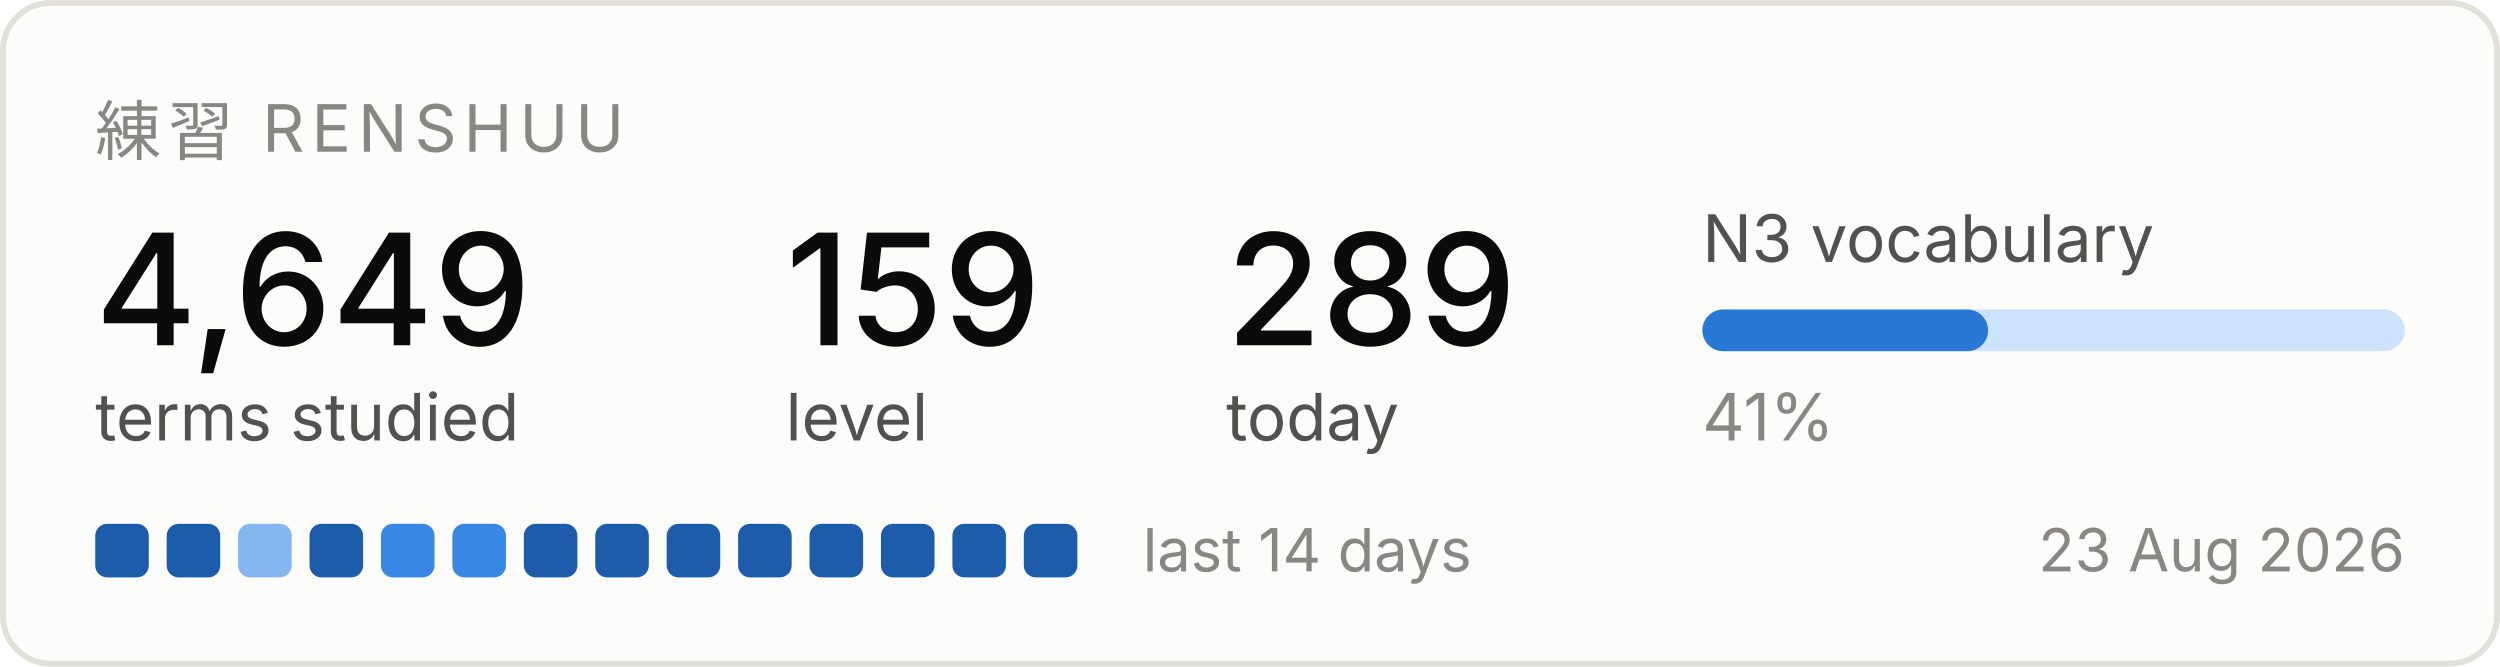
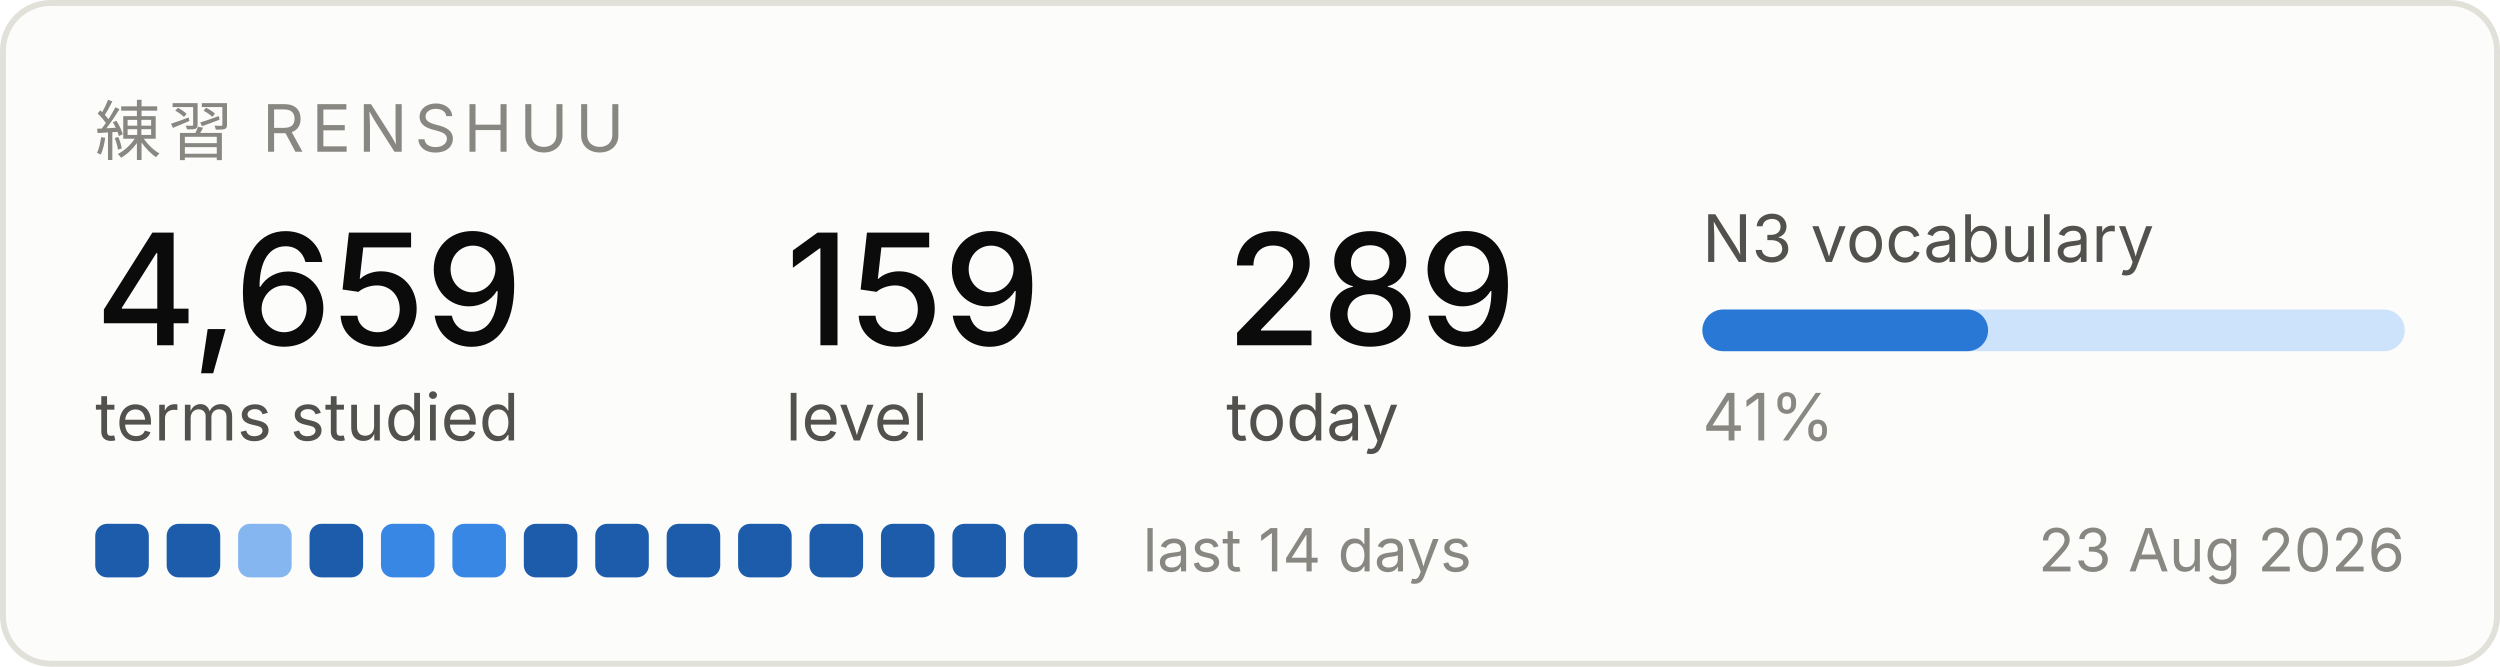
<svg xmlns="http://www.w3.org/2000/svg" width="420" height="112" viewBox="0 0 420 112" role="img" aria-label="Renshuu study progress">
  <rect x="0.5" y="0.5" width="419" height="111" rx="8" fill="#fcfcfb" stroke="#e1e0d9" />
  <text x="16" y="26" font-family="system-ui, -apple-system, Segoe UI, sans-serif" font-size="11" fill="#898781" letter-spacing="1.2">練習  RENSHUU</text>
-   <text x="16" y="58" font-family="system-ui, -apple-system, Segoe UI, sans-serif" font-size="26" fill="#0b0b0b" font-weight="500">4,649</text>
+   <text x="16" y="58" font-family="system-ui, -apple-system, Segoe UI, sans-serif" font-size="26" fill="#0b0b0b" font-weight="500">4,659</text>
  <text x="16" y="74" font-family="system-ui, -apple-system, Segoe UI, sans-serif" font-size="11" fill="#52514e">terms studied</text>
  <text x="132" y="58" font-family="system-ui, -apple-system, Segoe UI, sans-serif" font-size="26" fill="#0b0b0b" font-weight="500">159</text>
  <text x="132" y="74" font-family="system-ui, -apple-system, Segoe UI, sans-serif" font-size="11" fill="#52514e">level</text>
  <text x="206" y="58" font-family="system-ui, -apple-system, Segoe UI, sans-serif" font-size="26" fill="#0b0b0b" font-weight="500">289</text>
  <text x="206" y="74" font-family="system-ui, -apple-system, Segoe UI, sans-serif" font-size="11" fill="#52514e">today</text>
  <text x="286" y="44" font-family="system-ui, -apple-system, Segoe UI, sans-serif" font-size="11" fill="#52514e">N3 vocabulary</text>
  <rect x="286" y="52" width="118" height="7" rx="3.5" fill="#cde2fb" />
  <rect x="286" y="52" width="48" height="7" rx="3.5" fill="#2a78d6" />
  <text x="286" y="74" font-family="system-ui, -apple-system, Segoe UI, sans-serif" font-size="11" fill="#898781">41%</text>
  <rect x="16" y="88" width="9" height="9" rx="2" fill="#1c5cab" />
  <rect x="28" y="88" width="9" height="9" rx="2" fill="#1c5cab" />
  <rect x="40" y="88" width="9" height="9" rx="2" fill="#86b6ef" />
  <rect x="52" y="88" width="9" height="9" rx="2" fill="#1c5cab" />
  <rect x="64" y="88" width="9" height="9" rx="2" fill="#3987e5" />
  <rect x="76" y="88" width="9" height="9" rx="2" fill="#3987e5" />
  <rect x="88" y="88" width="9" height="9" rx="2" fill="#1c5cab" />
  <rect x="100" y="88" width="9" height="9" rx="2" fill="#1c5cab" />
  <rect x="112" y="88" width="9" height="9" rx="2" fill="#1c5cab" />
  <rect x="124" y="88" width="9" height="9" rx="2" fill="#1c5cab" />
  <rect x="136" y="88" width="9" height="9" rx="2" fill="#1c5cab" />
  <rect x="148" y="88" width="9" height="9" rx="2" fill="#1c5cab" />
  <rect x="160" y="88" width="9" height="9" rx="2" fill="#1c5cab" />
  <rect x="172" y="88" width="9" height="9" rx="2" fill="#1c5cab" />
  <text x="192" y="96" font-family="system-ui, -apple-system, Segoe UI, sans-serif" font-size="10" fill="#898781">last 14 days</text>
  <text x="404" y="96" font-family="system-ui, -apple-system, Segoe UI, sans-serif" font-size="10" fill="#898781" text-anchor="end">23 Aug 2026</text>
</svg>
